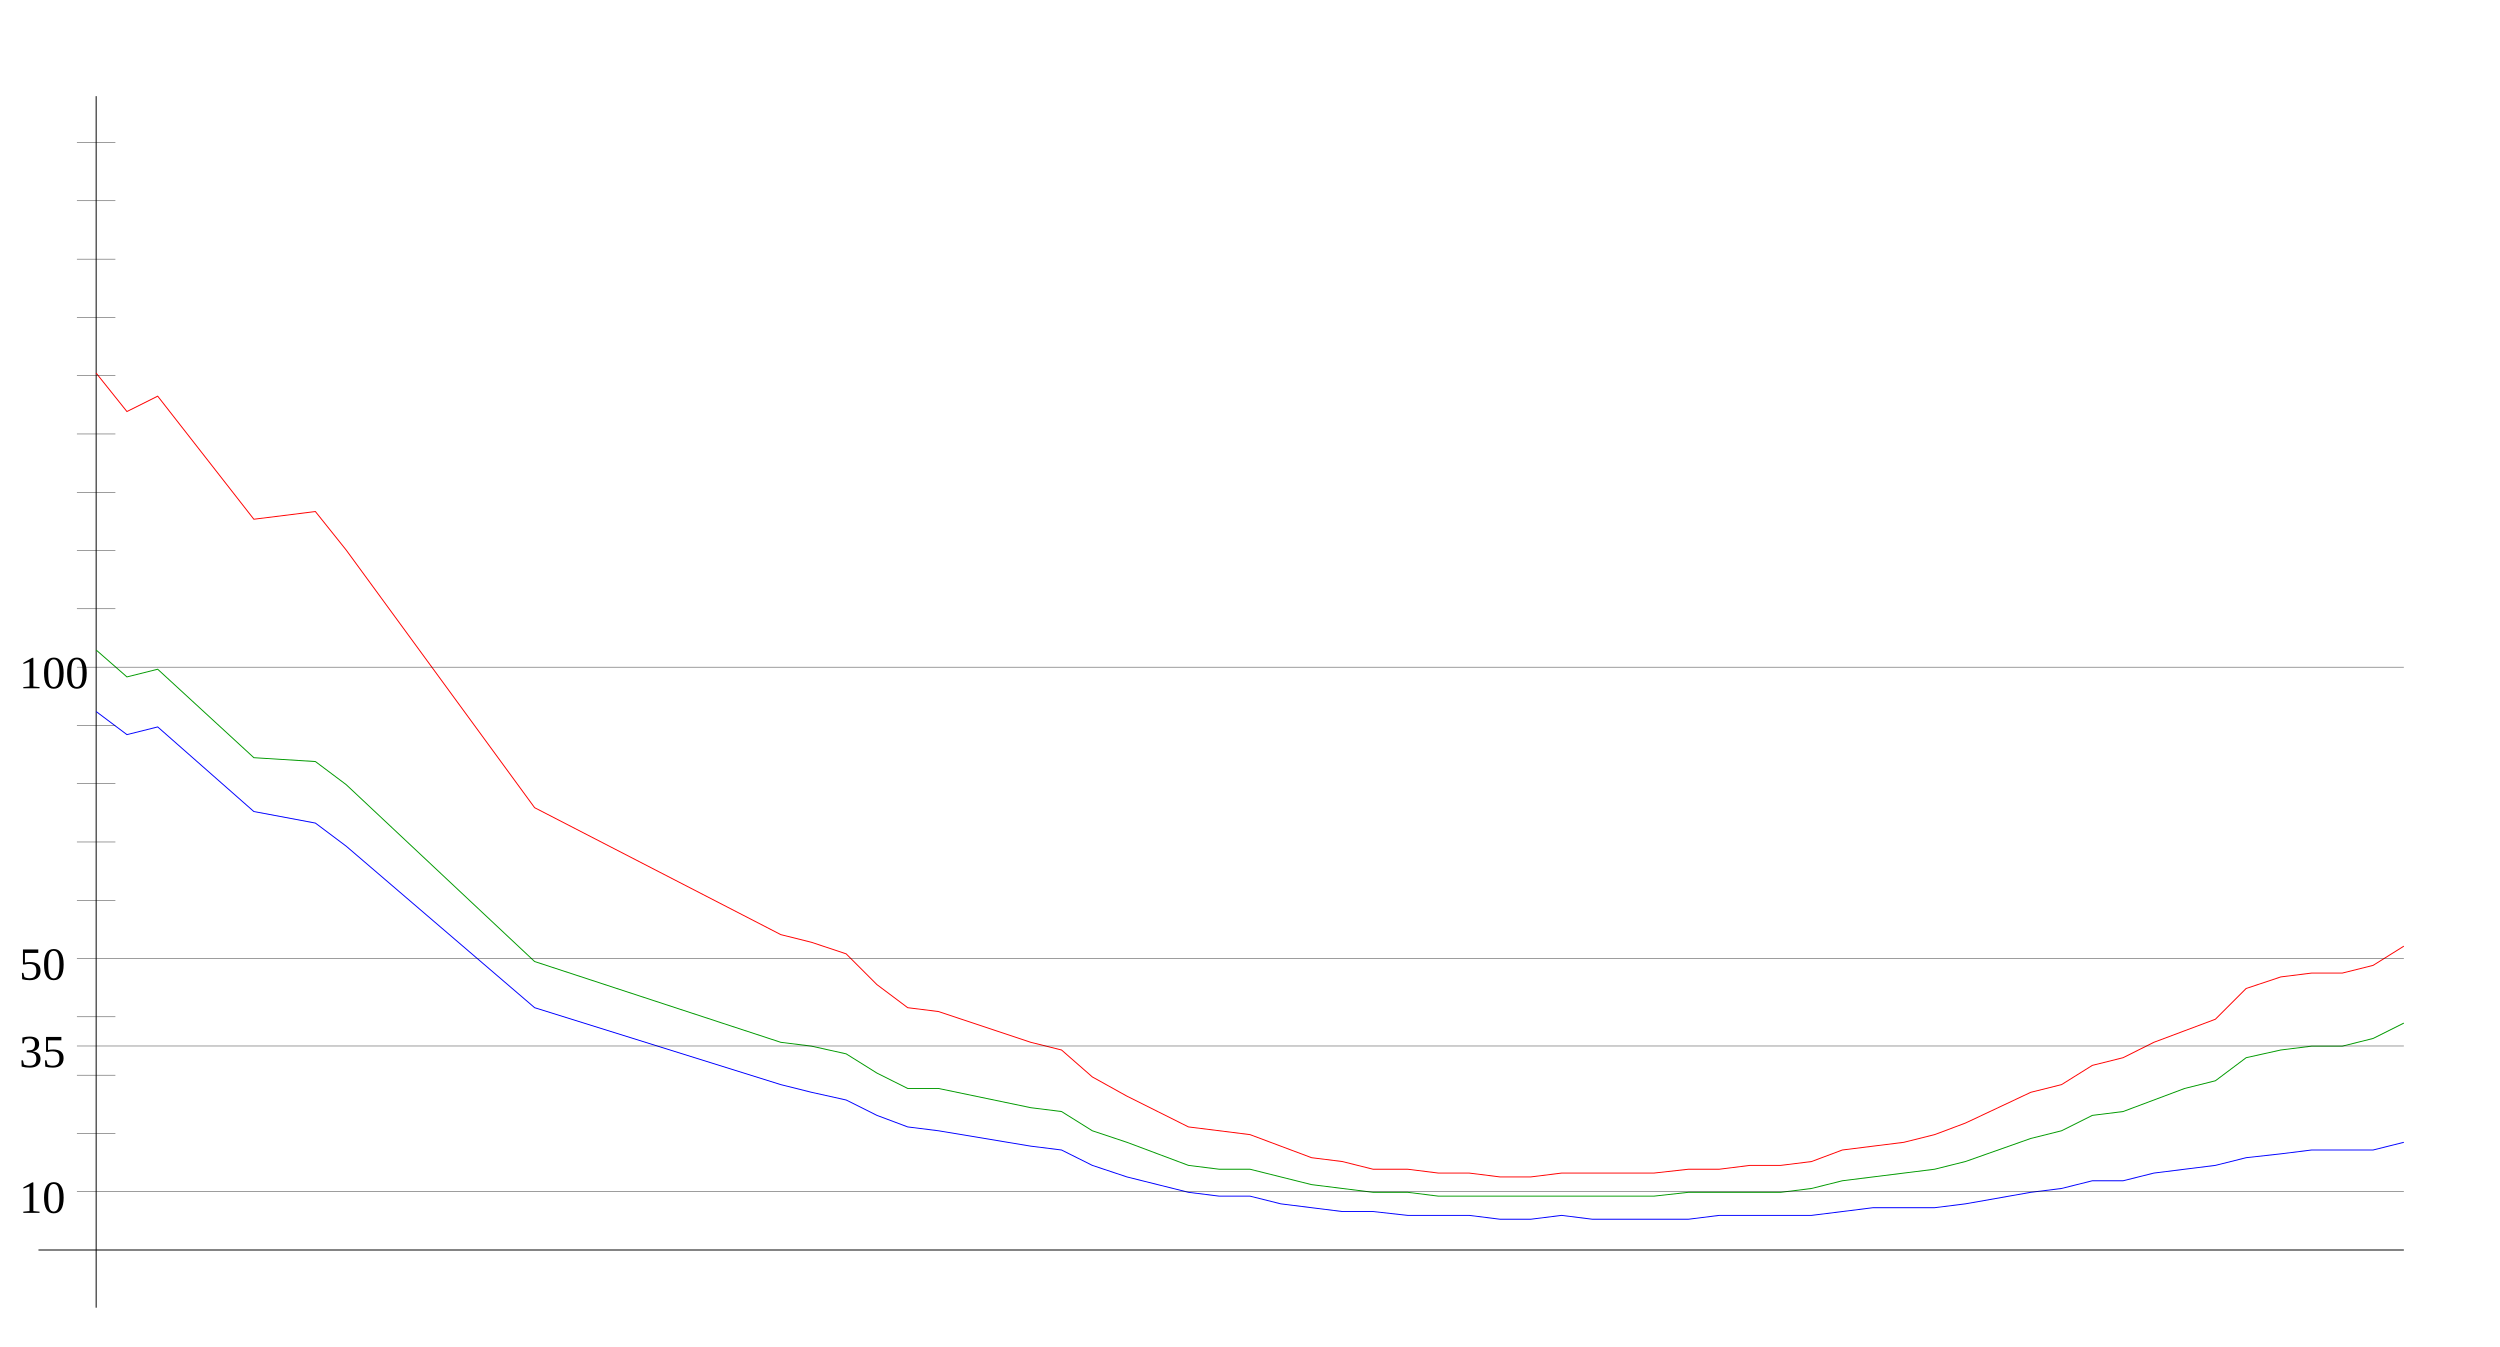
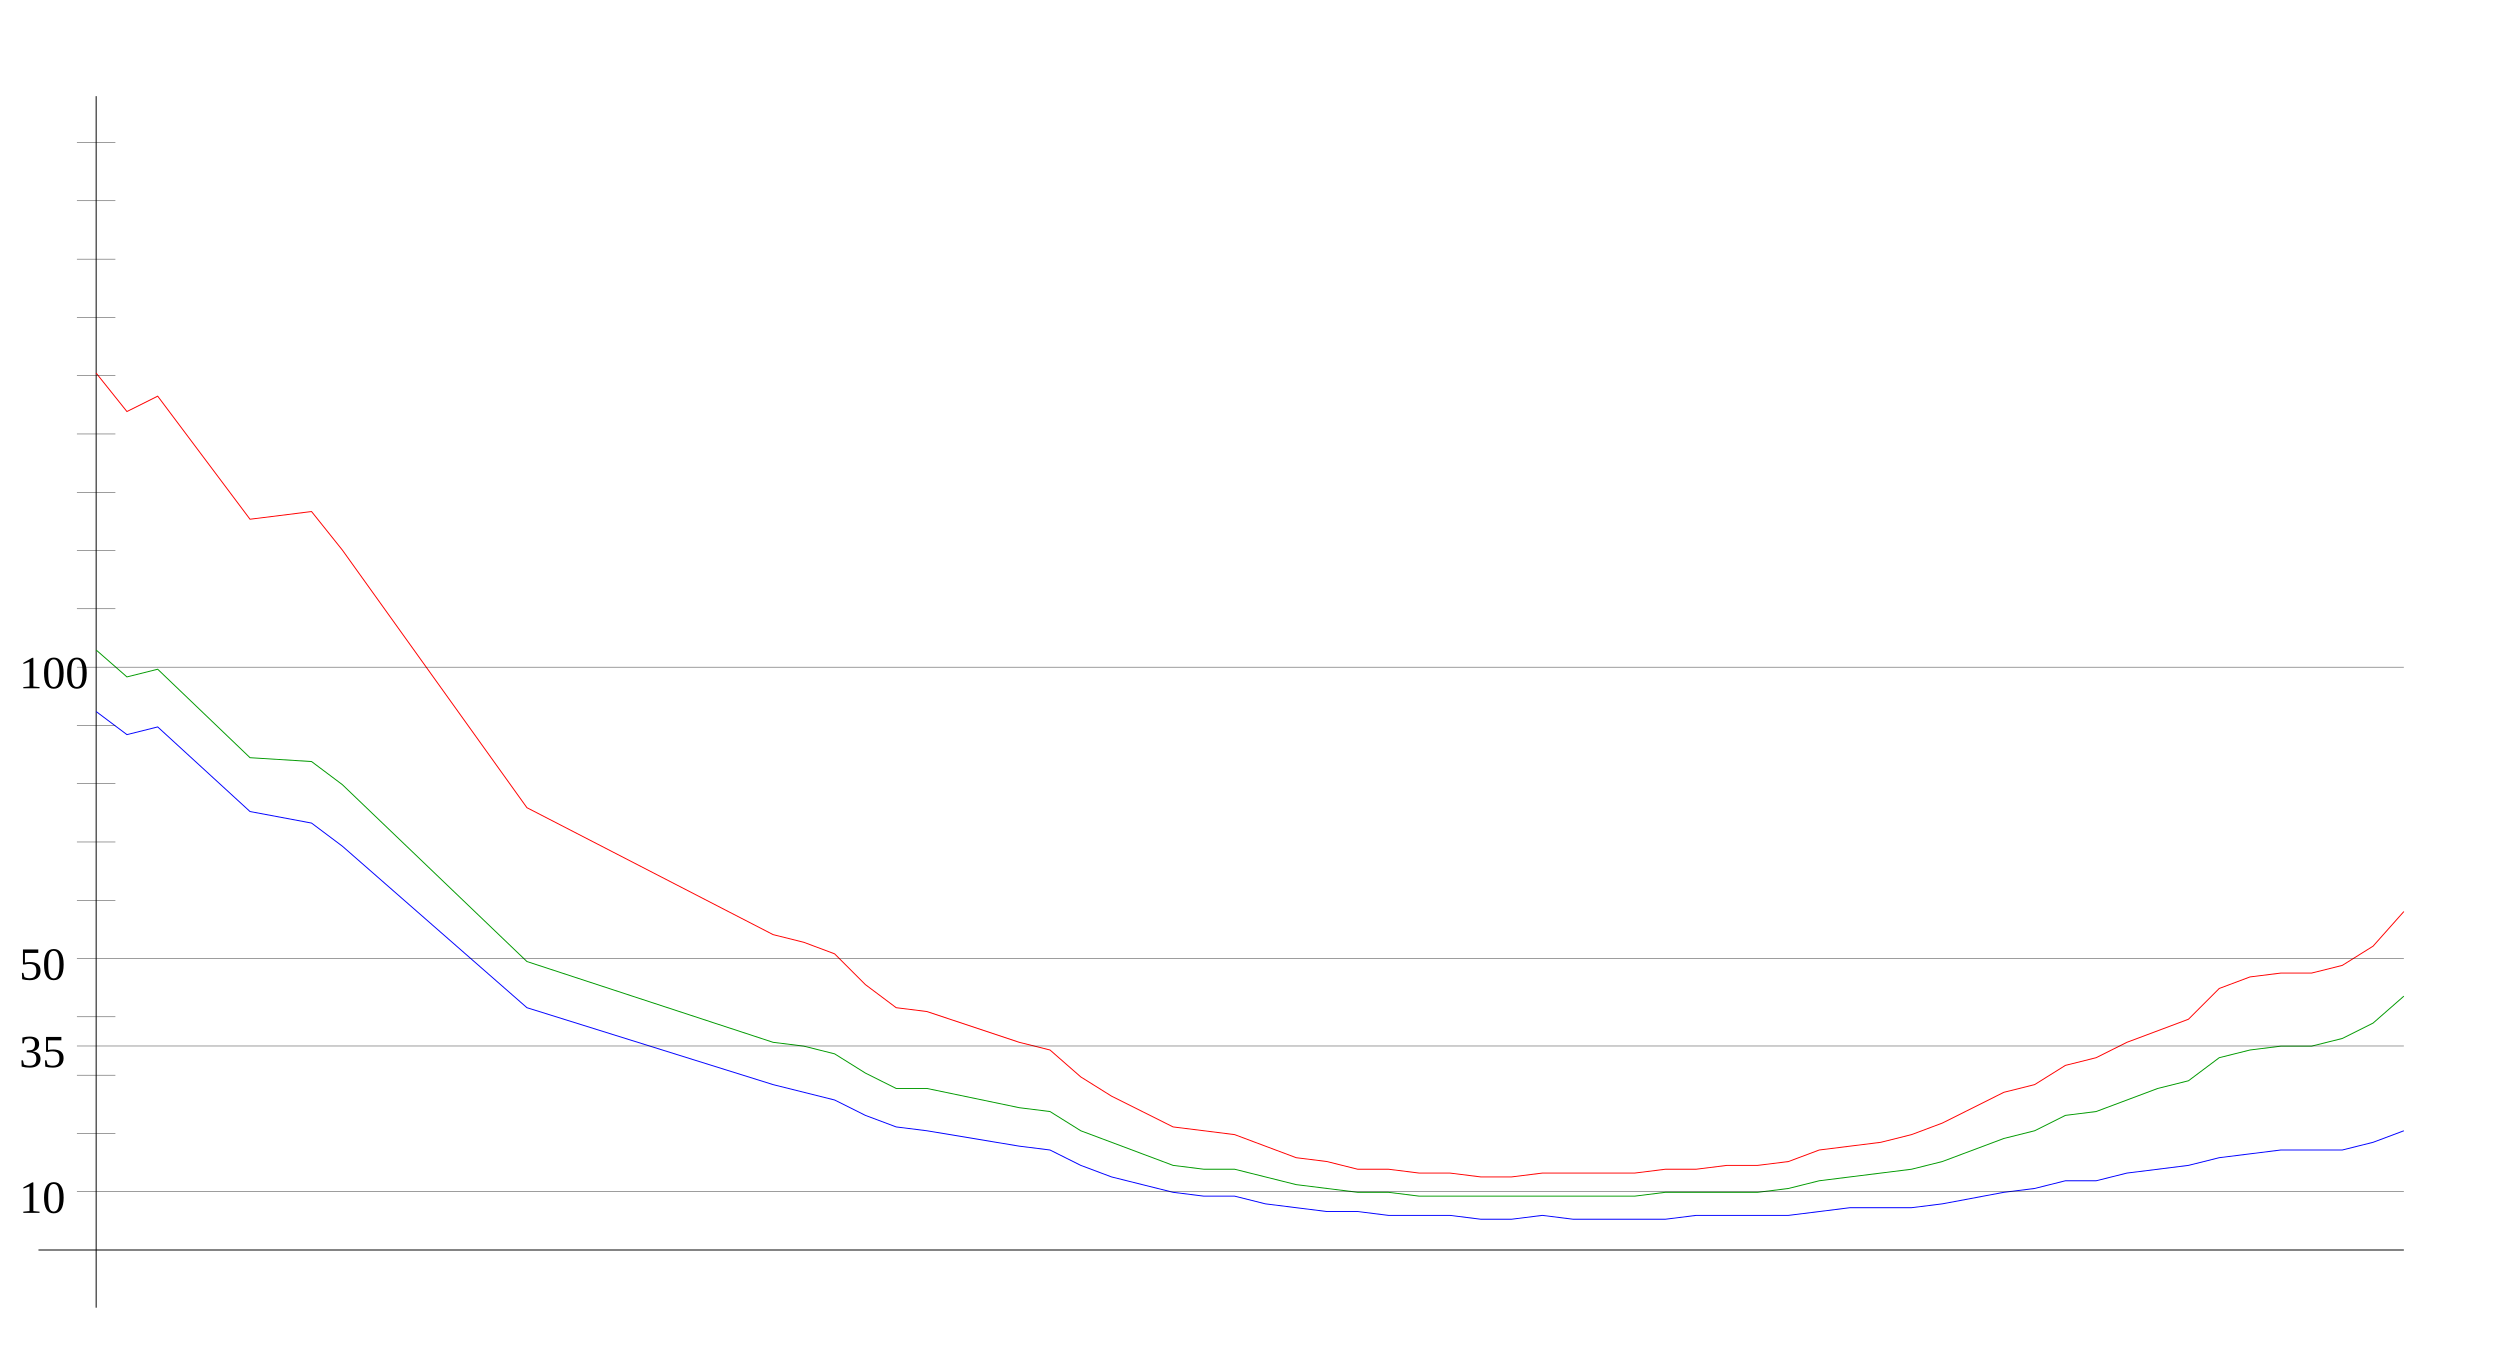
<svg xmlns="http://www.w3.org/2000/svg" width="650" height="350" version="1.1" id="sparkleline_DE-NW">
  <g id="layer1">
    <path style="fill:none;stroke:#000000;stroke-width:0.25px;" d="M 25,340 25,25" id="vertical_axis" />
    <path style="fill:none;stroke:#000000;stroke-width:0.25px;" d="M 10,325 625,325" id="horizontal_axis" />
-     <path style="fill:none;stroke:#0000ff;stroke-width:0.25px;" d="M 25,185  33,191 41,189 66,211 82,214 90,220 139,262 203,282 211,284  220,286 228,290 236,293 244,294 268,298 276,299 284,303 293,306  301,308 309,310 317,311 325,311 333,313 341,314 349,315 357,315  366,316 374,316 382,316 390,317 398,317 406,316 414,317 422,317  430,317 439,317 447,316 455,316 463,316 471,316 479,315 487,314  495,314 503,314 511,313 528,310 536,309 544,307 552,307 560,305  568,304 576,303 584,301 593,300 601,299 609,299 617,299 625,297 " id="cases7_100k" />
-     <path style="fill:none;stroke:#009900;stroke-width:0.25px;" d="M 25,169  33,176 41,174 66,197 82,198 90,204 139,250 203,271 211,272  220,274 228,279 236,283 244,283 268,288 276,289 284,294 293,297  301,300 309,303 317,304 325,304 333,306 341,308 349,309 357,310  366,310 374,311 382,311 390,311 398,311 406,311 414,311 422,311  430,311 439,310 447,310 455,310 463,310 471,309 479,307 487,306  495,305 503,304 511,302 528,296 536,294 544,290 552,289 560,286  568,283 576,281 584,275 593,273 601,272 609,272 617,270 625,266 " id="cases7_100k_nofullvac" />
-     <path style="fill:none;stroke:#ff0000;stroke-width:0.25px;" d="M 25,97  33,107 41,103 66,135 82,133 90,143 139,210 203,243 211,245  220,248 228,256 236,262 244,263 268,271 276,273 284,280 293,285  301,289 309,293 317,294 325,295 333,298 341,301 349,302 357,304  366,304 374,305 382,305 390,306 398,306 406,305 414,305 422,305  430,305 439,304 447,304 455,303 463,303 471,302 479,299 487,298  495,297 503,295 511,292 528,284 536,282 544,277 552,275 560,271  568,268 576,265 584,257 593,254 601,253 609,253 617,251 625,246 " id="cases7_100k_novac" />
+     <path style="fill:none;stroke:#0000ff;stroke-width:0.25px;" d="M 25,185  33,191 41,189 65,211 81,214 89,220 137,262 201,282 209,284  217,286 225,290 233,293 241,294 265,298 273,299 281,303 289,306  297,308 305,310 313,311 321,311 329,313 337,314 345,315 353,315  361,316 369,316 377,316 385,317 393,317 401,316 409,317 417,317  425,317 433,317 441,316 449,316 457,316 465,316 473,315 481,314  489,314 497,314 505,313 521,310 529,309 537,307 545,307 553,305  561,304 569,303 577,301 585,300 593,299 601,299 609,299 617,297  625,294" id="cases7_100k" />
+     <path style="fill:none;stroke:#009900;stroke-width:0.25px;" d="M 25,169  33,176 41,174 65,197 81,198 89,204 137,250 201,271 209,272  217,274 225,279 233,283 241,283 265,288 273,289 281,294 289,297  297,300 305,303 313,304 321,304 329,306 337,308 345,309 353,310  361,310 369,311 377,311 385,311 393,311 401,311 409,311 417,311  425,311 433,310 441,310 449,310 457,310 465,309 473,307 481,306  489,305 497,304 505,302 521,296 529,294 537,290 545,289 553,286  561,283 569,281 577,275 585,273 593,272 601,272 609,270 617,266  625,259" id="cases7_100k_nofullvac" />
+     <path style="fill:none;stroke:#ff0000;stroke-width:0.25px;" d="M 25,97  33,107 41,103 65,135 81,133 89,143 137,210 201,243 209,245  217,248 225,256 233,262 241,263 265,271 273,273 281,280 289,285  297,289 305,293 313,294 321,295 329,298 337,301 345,302 353,304  361,304 369,305 377,305 385,306 393,306 401,305 409,305 417,305  425,305 433,304 441,304 449,303 457,303 465,302 473,299 481,298  489,297 497,295 505,292 521,284 529,282 537,277 545,275 553,271  561,268 569,265 577,257 585,254 593,253 601,253 609,251 617,246  625,237" id="cases7_100k_novac" />
    <path style="fill:none;stroke:#000000;stroke-width:0.1px;" d="M 20,309.845 625,309.845" id="yaxis_10" />
    <text xml:space="preserve" style="font-size:12px" x="5" y="315.345" id="hline_caption10">
      <tspan id="hline_caption_10" x="5" y="315.345">10</tspan>
    </text>
    <path style="fill:none;stroke:#000000;stroke-width:0.1px;" d="M 20,294.69 30,294.69" id="yaxis_20" />
    <path style="fill:none;stroke:#000000;stroke-width:0.1px;" d="M 20,279.536 30,279.536" id="yaxis_30" />
    <path style="fill:none;stroke:#000000;stroke-width:0.1px;" d="M 20,271.958 625,271.958" id="yaxis_35" />
    <text xml:space="preserve" style="font-size:12px" x="5" y="277.458" id="hline_caption35">
      <tspan id="hline_caption_35" x="5" y="277.458">35</tspan>
    </text>
    <path style="fill:none;stroke:#000000;stroke-width:0.1px;" d="M 20,264.381 30,264.381" id="yaxis_40" />
    <path style="fill:none;stroke:#000000;stroke-width:0.1px;" d="M 20,249.226 625,249.226" id="yaxis_50" />
    <text xml:space="preserve" style="font-size:12px" x="5" y="254.726" id="hline_caption50">
      <tspan id="hline_caption_50" x="5" y="254.726">50</tspan>
    </text>
    <path style="fill:none;stroke:#000000;stroke-width:0.1px;" d="M 20,234.071 30,234.071" id="yaxis_60" />
    <path style="fill:none;stroke:#000000;stroke-width:0.1px;" d="M 20,218.916 30,218.916" id="yaxis_70" />
    <path style="fill:none;stroke:#000000;stroke-width:0.1px;" d="M 20,203.762 30,203.762" id="yaxis_80" />
    <path style="fill:none;stroke:#000000;stroke-width:0.1px;" d="M 20,188.607 30,188.607" id="yaxis_90" />
    <path style="fill:none;stroke:#000000;stroke-width:0.1px;" d="M 20,173.452 625,173.452" id="yaxis_100" />
    <text xml:space="preserve" style="font-size:12px" x="5" y="178.952" id="hline_caption100">
      <tspan id="hline_caption_100" x="5" y="178.952">100</tspan>
    </text>
    <path style="fill:none;stroke:#000000;stroke-width:0.1px;" d="M 20,158.297 30,158.297" id="yaxis_110" />
    <path style="fill:none;stroke:#000000;stroke-width:0.1px;" d="M 20,143.142 30,143.142" id="yaxis_120" />
    <path style="fill:none;stroke:#000000;stroke-width:0.1px;" d="M 20,127.988 30,127.988" id="yaxis_130" />
    <path style="fill:none;stroke:#000000;stroke-width:0.1px;" d="M 20,112.833 30,112.833" id="yaxis_140" />
    <path style="fill:none;stroke:#000000;stroke-width:0.1px;" d="M 20,97.678 30,97.678" id="yaxis_150" />
    <path style="fill:none;stroke:#000000;stroke-width:0.1px;" d="M 20,82.523 30,82.523" id="yaxis_160" />
    <path style="fill:none;stroke:#000000;stroke-width:0.1px;" d="M 20,67.368 30,67.368" id="yaxis_170" />
    <path style="fill:none;stroke:#000000;stroke-width:0.1px;" d="M 20,52.214 30,52.214" id="yaxis_180" />
    <path style="fill:none;stroke:#000000;stroke-width:0.1px;" d="M 20,37.059 30,37.059" id="yaxis_190" />
  </g>
</svg>
